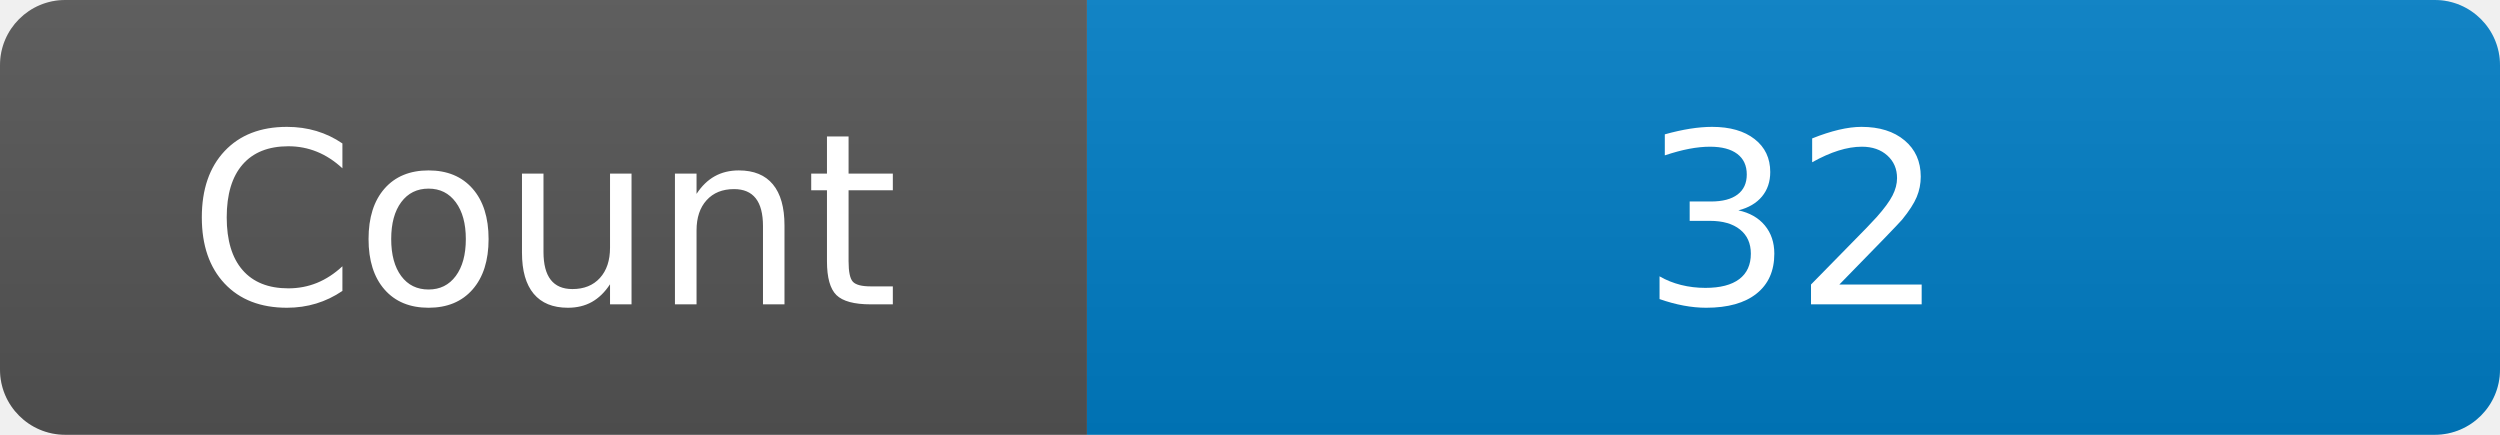
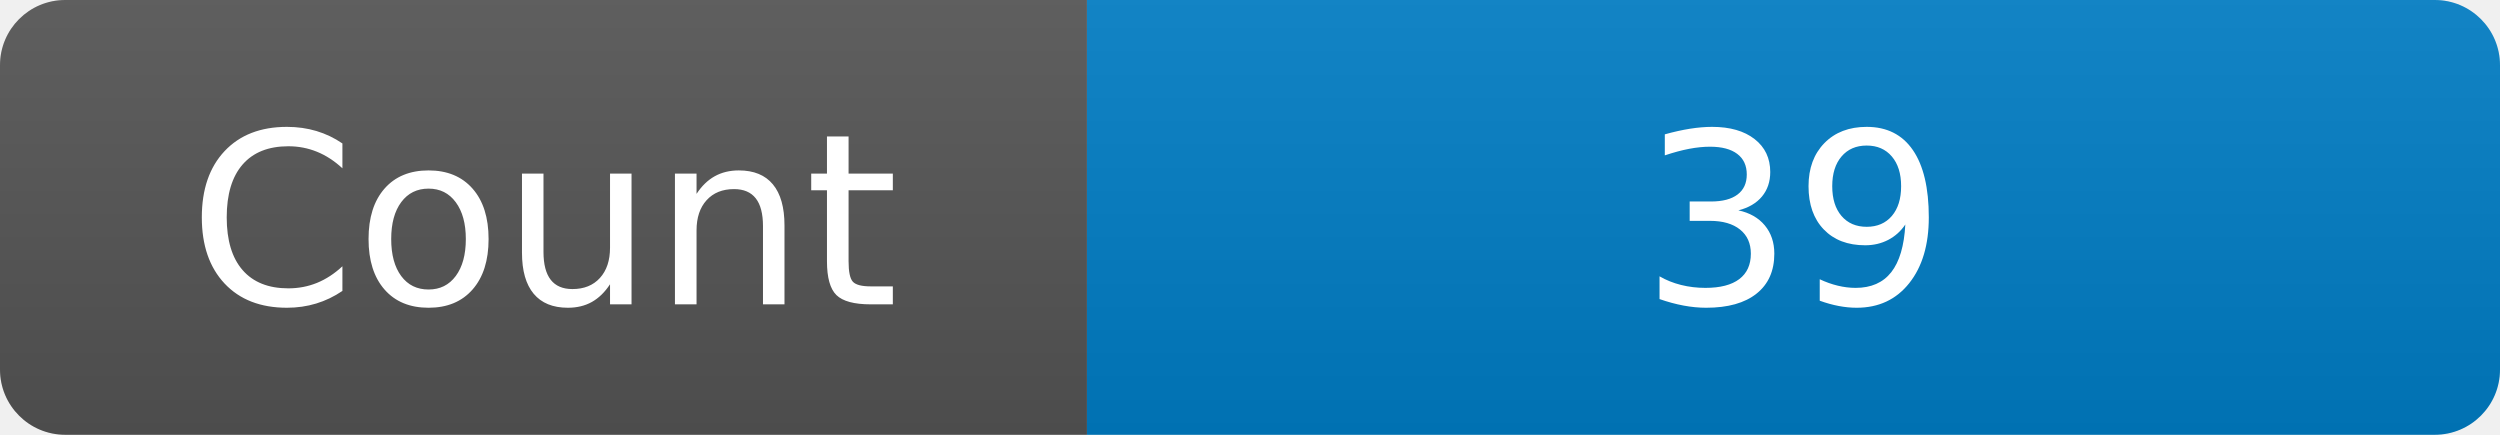
<svg xmlns="http://www.w3.org/2000/svg" width="115" height="20" role="img" aria-label="Maintained?: yes">
  <linearGradient id="s" x2="0" y2="100%">
    <stop offset="0" stop-color="#bbb" stop-opacity=".1" />
    <stop offset="1" stop-opacity=".1" />
  </linearGradient>
  <clipPath id="r">
    <rect width="115" height="20" rx="3" fill="#fff" />
  </clipPath>
  <g clip-path="url(#r)">
    <rect width="50" height="20" fill="#555" />
    <rect x="50" width="160" height="20" fill="#007ec6" />
    <rect width="115" height="20" fill="url(#s)" />
  </g>
  <g fill="#fff" text-anchor="middle" font-family="Verdana,Geneva,DejaVu Sans,sans-serif" font-size="110">
    <text x="250" y="140" transform="scale(.1)" fill="#fff">Count</text>
-     <text x="825" y="140" transform="scale(.1)" fill="#fff">32</text>
+     <text x="825" y="140" transform="scale(.1)" fill="#fff">39</text>
  </g>
</svg>
